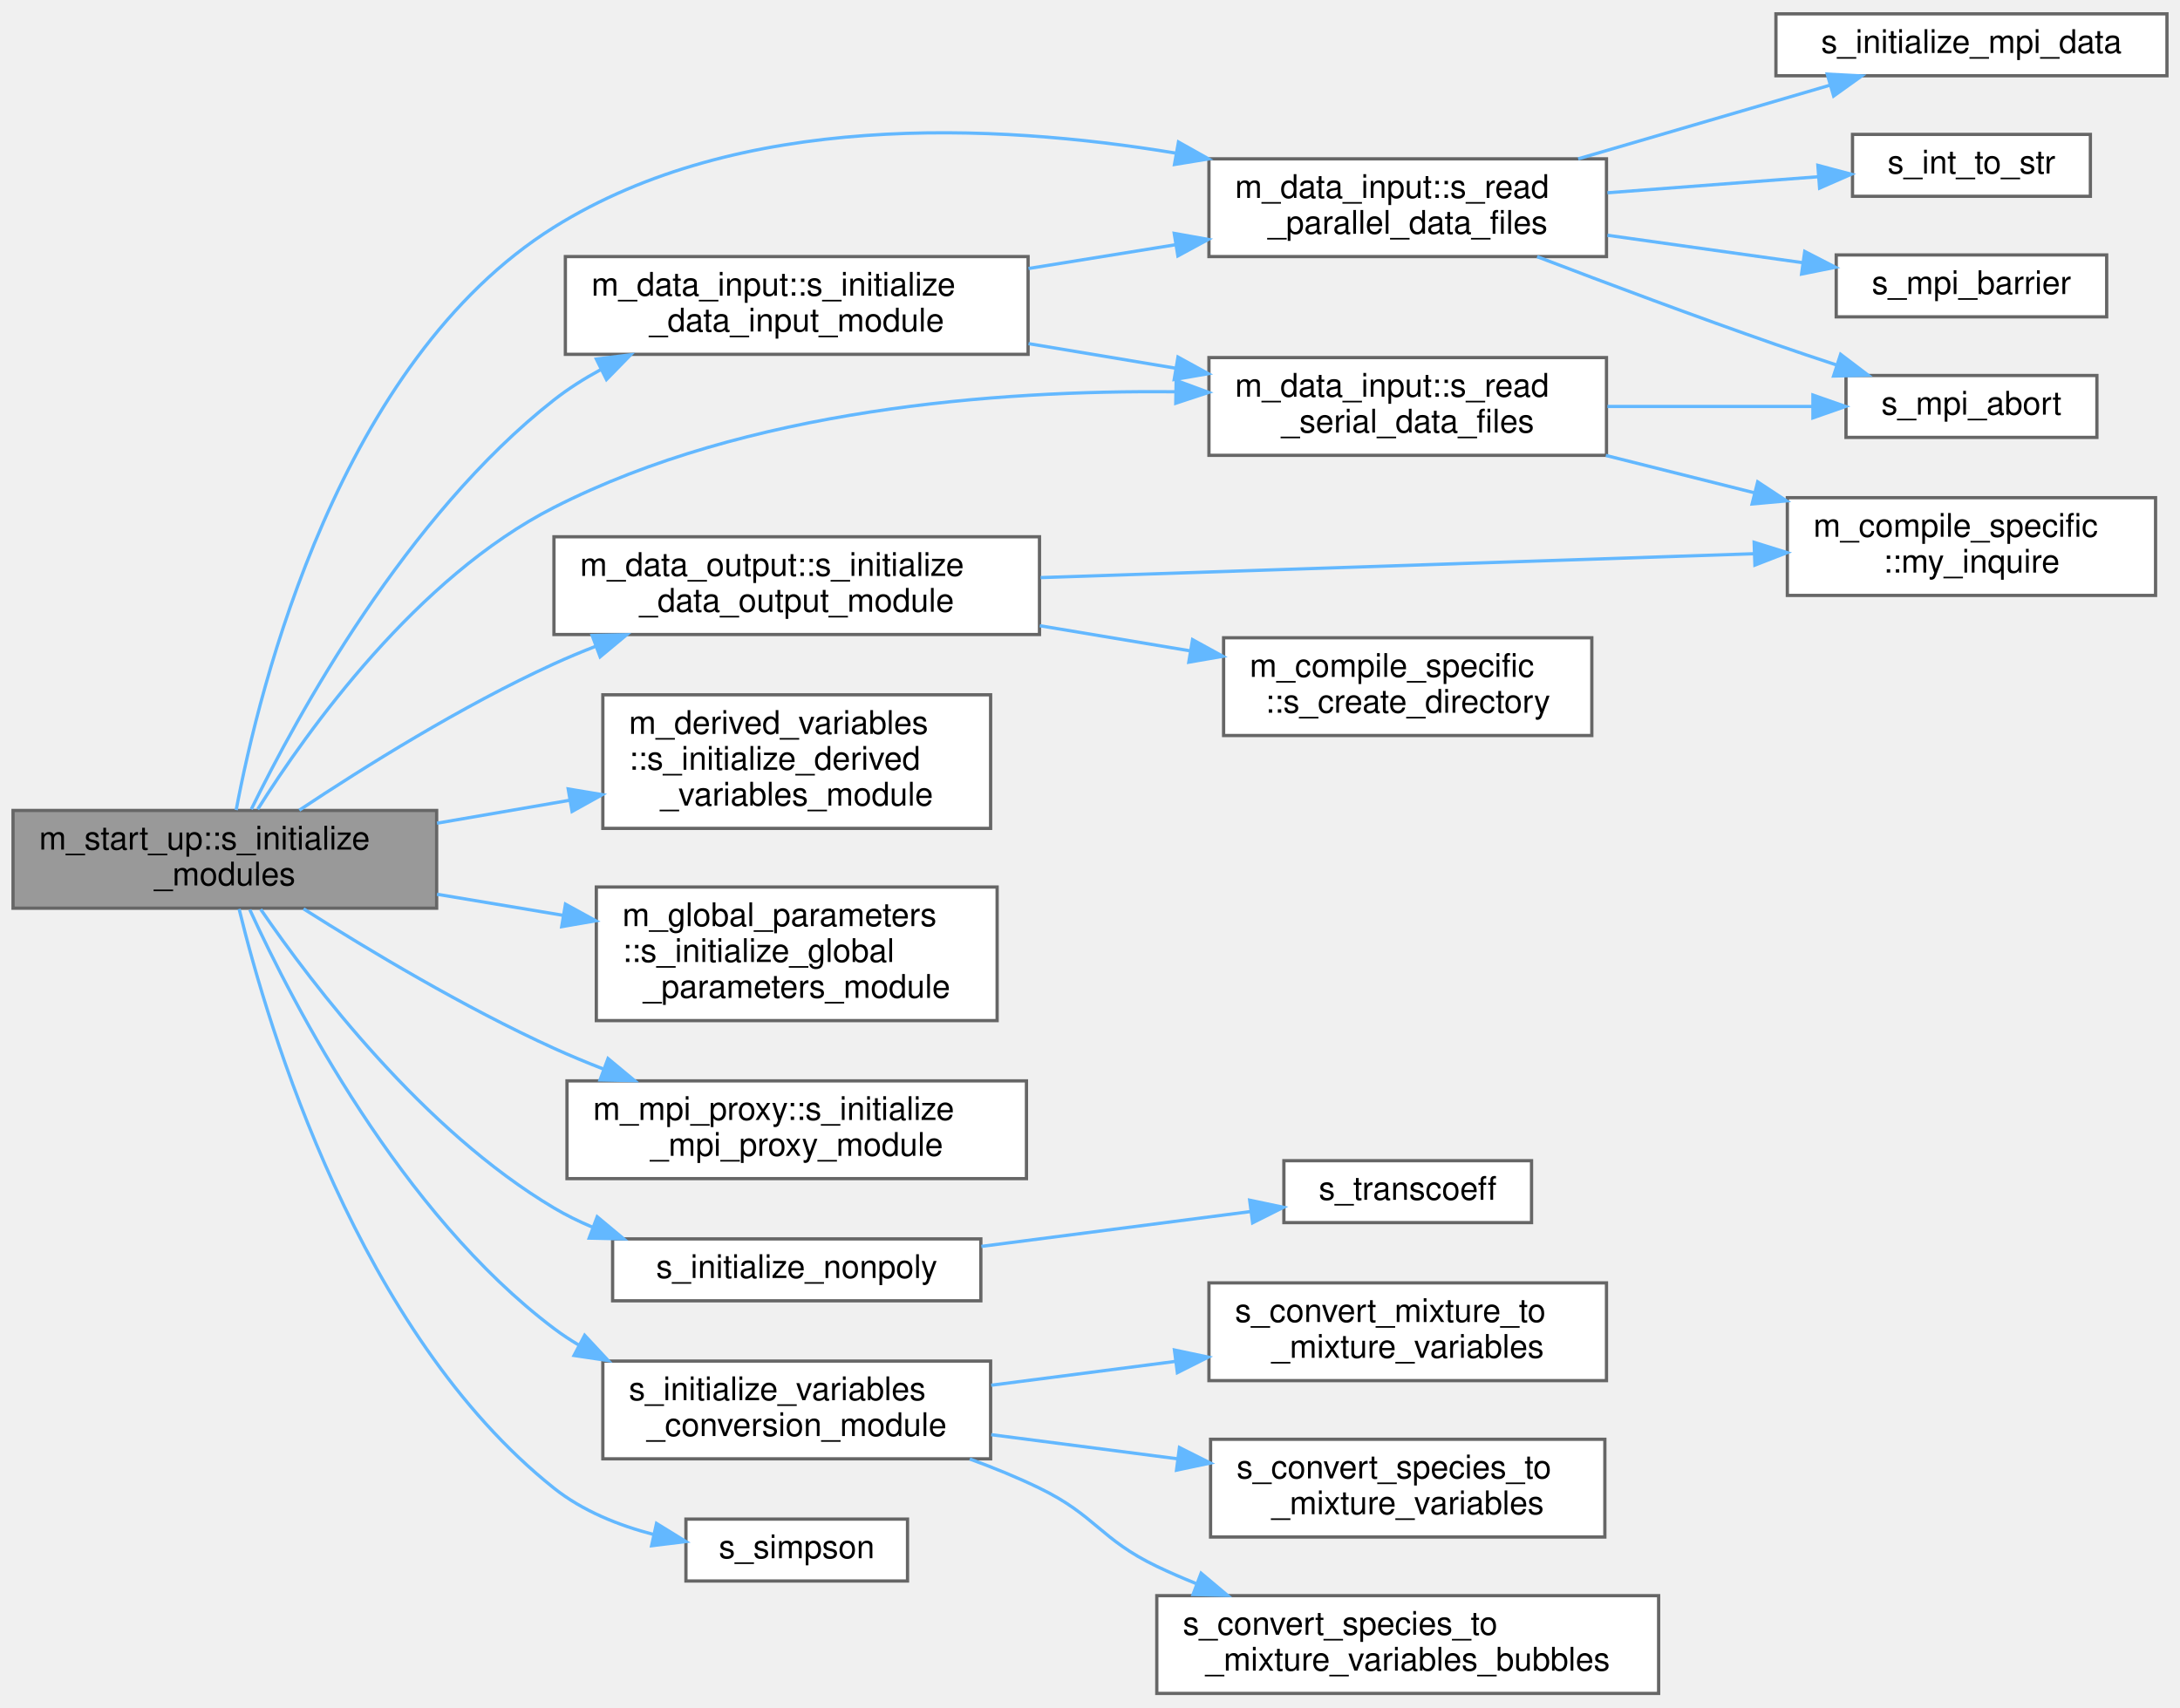
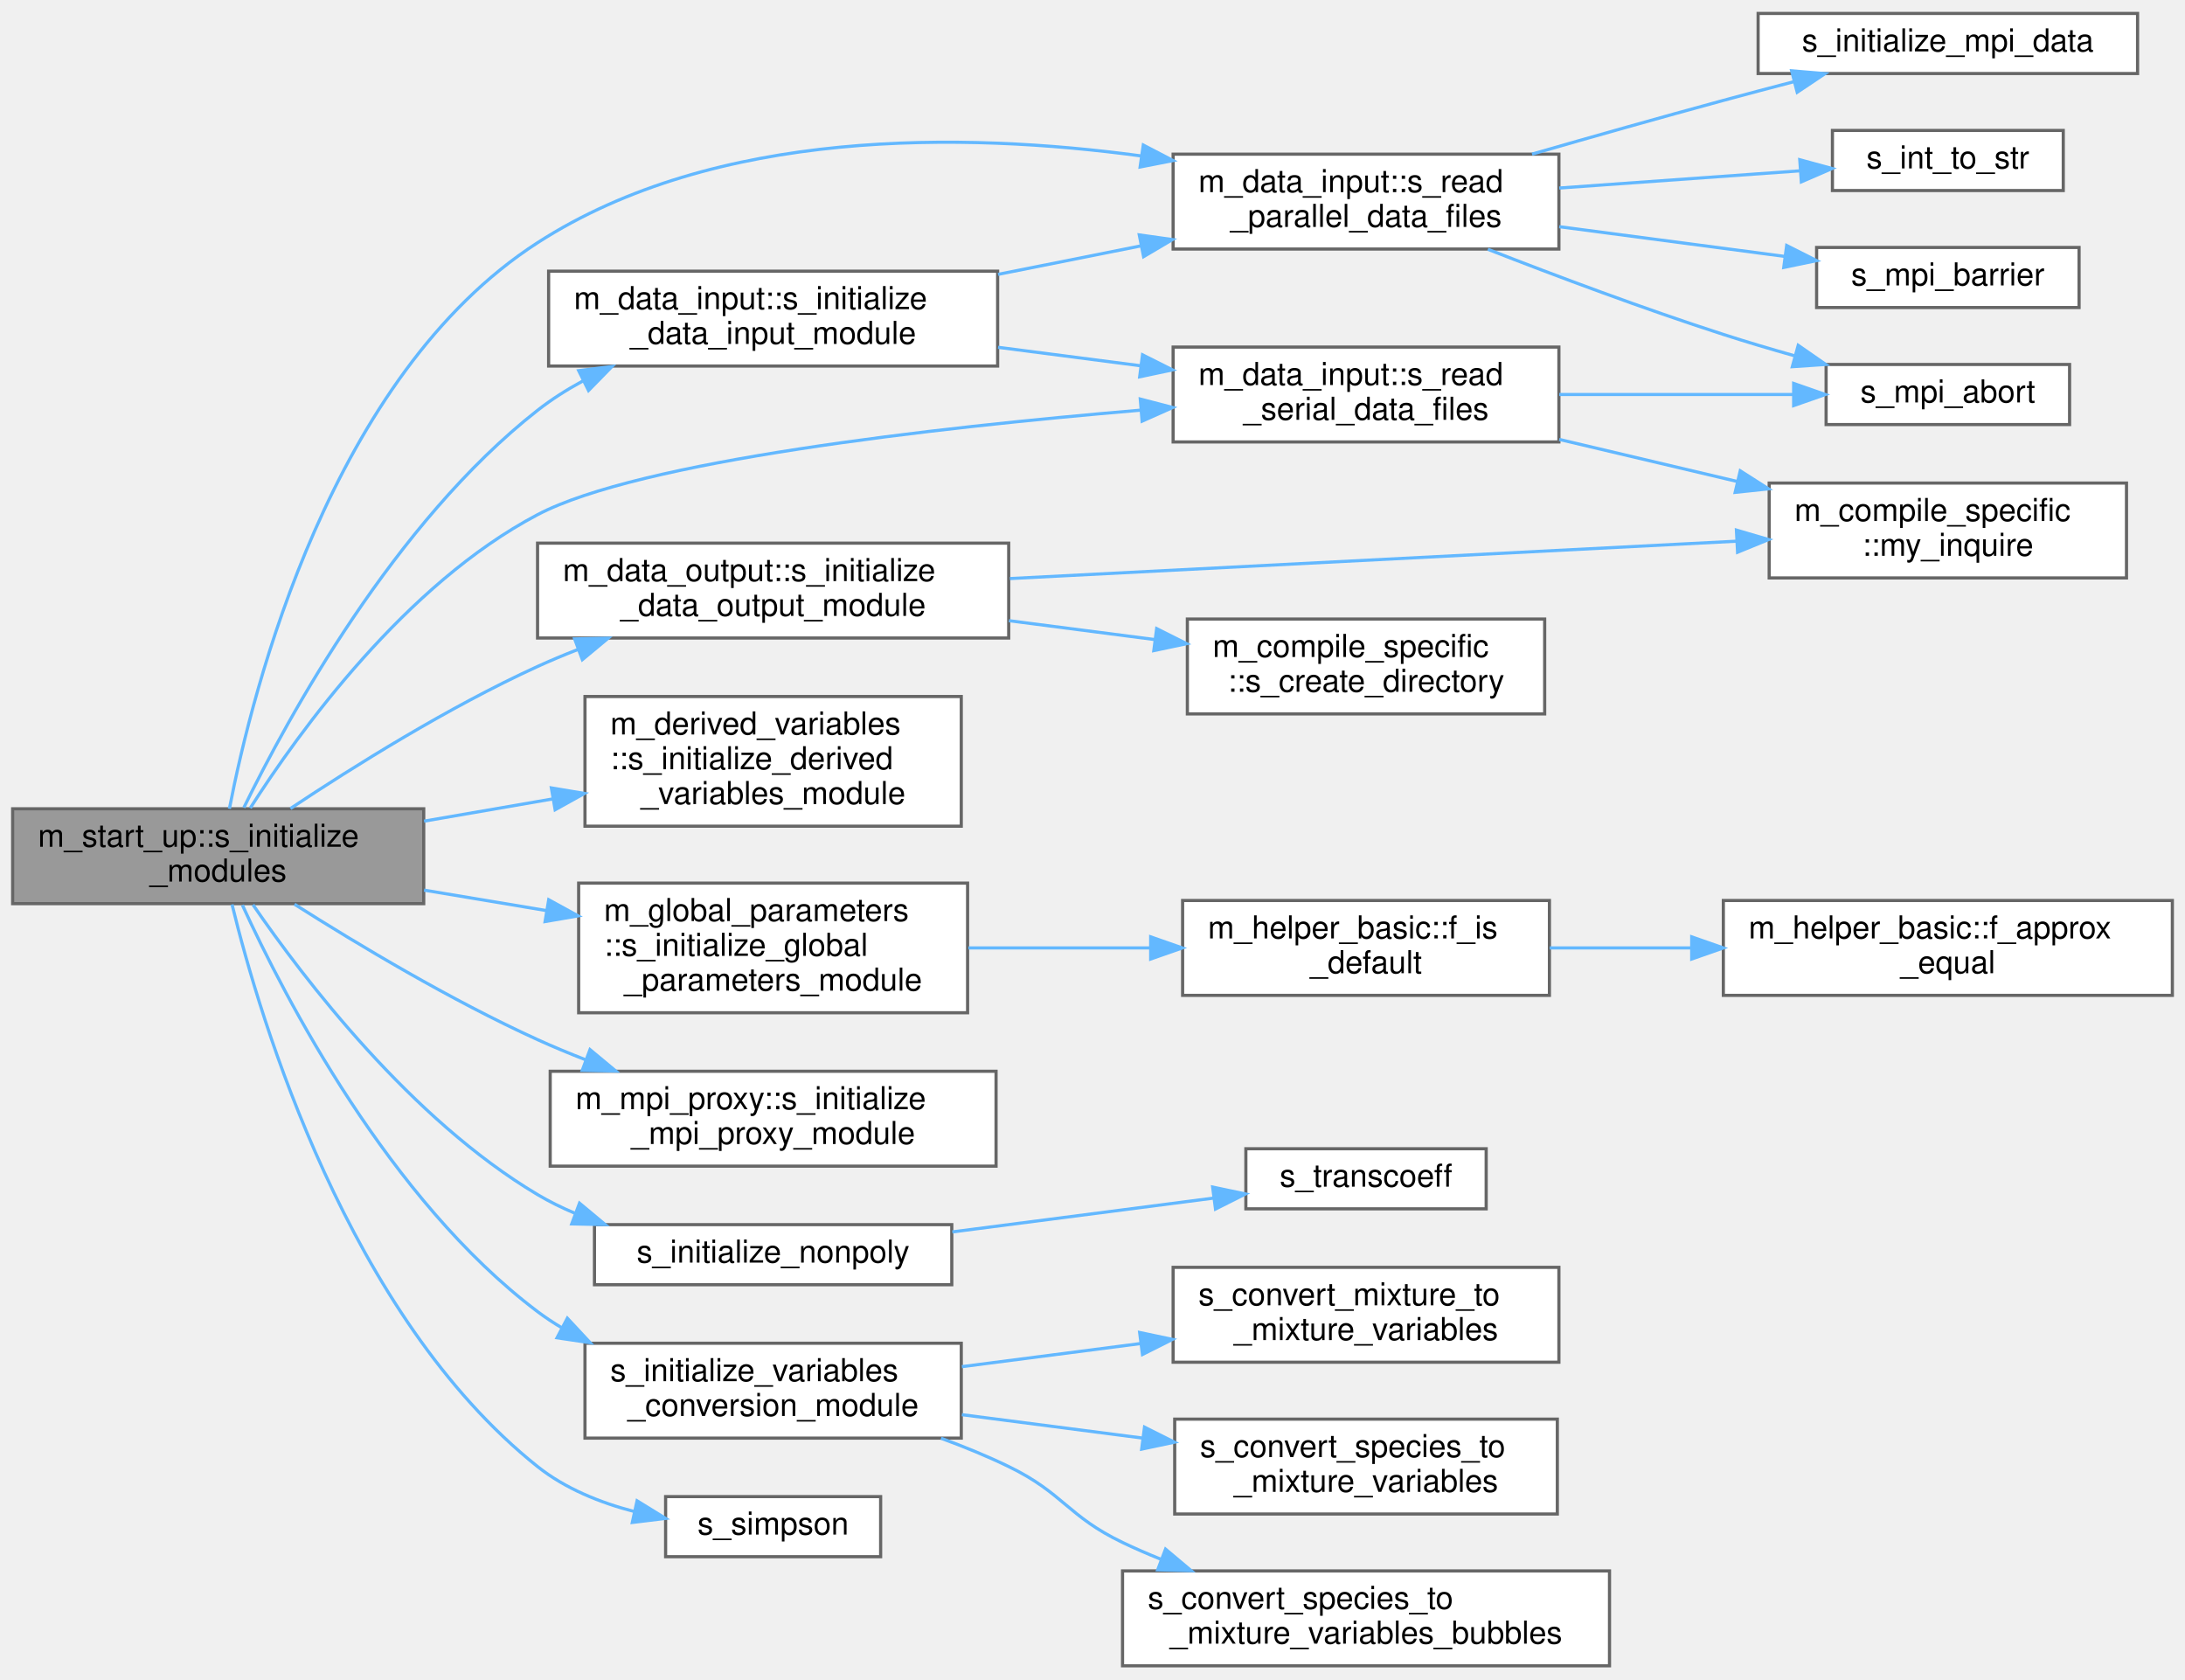
- <svg xmlns="http://www.w3.org/2000/svg" xmlns:xlink="http://www.w3.org/1999/xlink" width="669pt" height="524pt" viewBox="0.00 0.00 669.00 523.50">
-   <g id="graph0" class="graph" transform="scale(1 1) rotate(0) translate(4 519.5)">
+ <svg xmlns="http://www.w3.org/2000/svg" xmlns:xlink="http://www.w3.org/1999/xlink" width="691pt" height="531pt" viewBox="0.00 0.00 691.00 530.50">
+   <g id="graph0" class="graph" transform="scale(1 1) rotate(0) translate(4 526.5)">
    <g id="Node000001" class="node">
      <g id="a_Node000001">
        <a xlink:title=" ">
          <polygon fill="#999999" stroke="#666666" points="130,-271 0,-271 0,-241 130,-241 130,-271" />
          <text text-anchor="start" x="8" y="-259" font-family="Helvetica,sans-Serif" font-size="10.00">m_start_up::s_initialize</text>
          <text text-anchor="middle" x="65" y="-248" font-family="Helvetica,sans-Serif" font-size="10.00">_modules</text>
        </a>
      </g>
    </g>
    <g id="Node000002" class="node">
      <g id="a_Node000002">
        <a xlink:href="namespacem__data__input.html#a72f5380b3826c1d0621919183d0fb259" target="_top" xlink:title="Computation of parameters, allocation procedures, and/or any other tasks needed to properly setup the...">
          <polygon fill="white" stroke="#666666" points="311.5,-441 169.5,-441 169.5,-411 311.5,-411 311.5,-441" />
          <text text-anchor="start" x="177.5" y="-429" font-family="Helvetica,sans-Serif" font-size="10.00">m_data_input::s_initialize</text>
          <text text-anchor="middle" x="240.5" y="-418" font-family="Helvetica,sans-Serif" font-size="10.00">_data_input_module</text>
        </a>
      </g>
    </g>
    <g id="edge1_Node000001_Node000002" class="edge">
      <g id="a_edge1_Node000001_Node000002">
        <a xlink:title=" ">
          <path fill="none" stroke="#63b8ff" d="M73.12,-271.37C87.08,-299.91 120.65,-361.45 166,-397 170.39,-400.44 175.23,-403.52 180.28,-406.26" />
          <polygon fill="#63b8ff" stroke="#63b8ff" points="179.01,-409.54 189.53,-410.85 182.12,-403.27 179.01,-409.54" />
        </a>
      </g>
    </g>
    <g id="Node000003" class="node">
      <g id="a_Node000003">
        <a xlink:href="namespacem__data__input.html#a0dd37369dd52b1299b06563f96c25805" target="_top" xlink:title="This subroutine is called at each time-step that has to be post-processed in order to parallel-read t...">
-           <polygon fill="white" stroke="#666666" points="489,-471 367,-471 367,-441 489,-441 489,-471" />
-           <text text-anchor="start" x="375" y="-459" font-family="Helvetica,sans-Serif" font-size="10.00">m_data_input::s_read</text>
-           <text text-anchor="middle" x="428" y="-448" font-family="Helvetica,sans-Serif" font-size="10.00">_parallel_data_files</text>
-         </a>
-       </g>
-     </g>
-     <g id="edge22_Node000001_Node000003" class="edge">
-       <g id="a_edge22_Node000001_Node000003">
-         <a xlink:title=" ">
-           <path fill="none" stroke="#63b8ff" d="M68.48,-271.13C75.63,-309.19 100.14,-408.81 166,-450 222.71,-485.47 300.76,-482.04 356.71,-472.77" />
-           <polygon fill="#63b8ff" stroke="#63b8ff" points="357.65,-476.16 366.89,-470.98 356.43,-469.27 357.65,-476.16" />
+           <polygon fill="white" stroke="#666666" points="489,-478 367,-478 367,-448 489,-448 489,-478" />
+           <text text-anchor="start" x="375" y="-466" font-family="Helvetica,sans-Serif" font-size="10.00">m_data_input::s_read</text>
+           <text text-anchor="middle" x="428" y="-455" font-family="Helvetica,sans-Serif" font-size="10.00">_parallel_data_files</text>
+         </a>
+       </g>
+     </g>
+     <g id="edge24_Node000001_Node000003" class="edge">
+       <g id="a_edge24_Node000001_Node000003">
+         <a xlink:title=" ">
+           <path fill="none" stroke="#63b8ff" d="M68.55,-271.02C75.86,-308.84 100.7,-407.93 166,-450 222.37,-486.32 300.65,-485.03 356.75,-477.46" />
+           <polygon fill="#63b8ff" stroke="#63b8ff" points="357.56,-480.88 366.96,-475.98 356.56,-473.95 357.56,-480.88" />
        </a>
      </g>
    </g>
    <g id="Node000008" class="node">
      <g id="a_Node000008">
        <a xlink:href="namespacem__data__input.html#a9d69f4bcb771c60157b62bc4b04a6ba1" target="_top" xlink:title="This subroutine is called at each time-step that has to be post-processed in order to read the raw da...">
-           <polygon fill="white" stroke="#666666" points="489,-410 367,-410 367,-380 489,-380 489,-410" />
-           <text text-anchor="start" x="375" y="-398" font-family="Helvetica,sans-Serif" font-size="10.00">m_data_input::s_read</text>
-           <text text-anchor="middle" x="428" y="-387" font-family="Helvetica,sans-Serif" font-size="10.00">_serial_data_files</text>
-         </a>
-       </g>
-     </g>
-     <g id="edge23_Node000001_Node000008" class="edge">
-       <g id="a_edge23_Node000001_Node000008">
-         <a xlink:title=" ">
-           <path fill="none" stroke="#63b8ff" d="M75.09,-271.36C90.41,-295.7 123.87,-342.55 166,-364 225.31,-394.2 301.75,-400.05 356.56,-399.5" />
-           <polygon fill="#63b8ff" stroke="#63b8ff" points="356.94,-402.99 366.88,-399.31 356.82,-395.99 356.94,-402.99" />
+           <polygon fill="white" stroke="#666666" points="489,-417 367,-417 367,-387 489,-387 489,-417" />
+           <text text-anchor="start" x="375" y="-405" font-family="Helvetica,sans-Serif" font-size="10.00">m_data_input::s_read</text>
+           <text text-anchor="middle" x="428" y="-394" font-family="Helvetica,sans-Serif" font-size="10.00">_serial_data_files</text>
+         </a>
+       </g>
+     </g>
+     <g id="edge25_Node000001_Node000008" class="edge">
+       <g id="a_edge25_Node000001_Node000008">
+         <a xlink:title=" ">
+           <path fill="none" stroke="#63b8ff" d="M75.15,-271.24C90.57,-295.39 124.16,-341.99 166,-364 198.17,-380.92 290.81,-391.47 356.56,-397.04" />
+           <polygon fill="#63b8ff" stroke="#63b8ff" points="356.61,-400.56 366.86,-397.89 357.19,-393.58 356.61,-400.56" />
        </a>
      </g>
    </g>
    <g id="Node000010" class="node">
      <g id="a_Node000010">
        <a xlink:href="namespacem__data__output.html#a0fabebb4b451b87d34228f7f186f1b64" target="_top" xlink:title=" ">
          <polygon fill="white" stroke="#666666" points="315,-355 166,-355 166,-325 315,-325 315,-355" />
          <text text-anchor="start" x="174" y="-343" font-family="Helvetica,sans-Serif" font-size="10.00">m_data_output::s_initialize</text>
          <text text-anchor="middle" x="240.5" y="-332" font-family="Helvetica,sans-Serif" font-size="10.00">_data_output_module</text>
        </a>
      </g>
    </g>
    <g id="edge10_Node000001_Node000010" class="edge">
      <g id="a_edge10_Node000001_Node000010">
        <a xlink:title=" ">
          <path fill="none" stroke="#63b8ff" d="M87.85,-271.08C107.6,-284.22 137.82,-303.14 166,-316 170.1,-317.87 174.38,-319.66 178.73,-321.36" />
          <polygon fill="#63b8ff" stroke="#63b8ff" points="177.73,-324.72 188.32,-324.94 180.17,-318.16 177.73,-324.72" />
        </a>
      </g>
    </g>
    <g id="Node000012" class="node">
      <g id="a_Node000012">
        <a xlink:href="namespacem__derived__variables.html#a8edda55880064bbfb9f486156fb03423" target="_top" xlink:title="Computation of parameters, allocation procedures, and/or any other tasks needed to properly setup the...">
          <polygon fill="white" stroke="#666666" points="300,-306.5 181,-306.5 181,-265.5 300,-265.5 300,-306.5" />
          <text text-anchor="start" x="189" y="-294.5" font-family="Helvetica,sans-Serif" font-size="10.00">m_derived_variables</text>
          <text text-anchor="start" x="189" y="-283.5" font-family="Helvetica,sans-Serif" font-size="10.00">::s_initialize_derived</text>
          <text text-anchor="middle" x="240.5" y="-272.5" font-family="Helvetica,sans-Serif" font-size="10.00">_variables_module</text>
        </a>
      </g>
    </g>
    <g id="edge13_Node000001_Node000012" class="edge">
      <g id="a_edge13_Node000001_Node000012">
        <a xlink:title=" ">
          <path fill="none" stroke="#63b8ff" d="M130.11,-267.09C143.34,-269.37 157.33,-271.79 170.72,-274.11" />
          <polygon fill="#63b8ff" stroke="#63b8ff" points="170.37,-277.6 180.82,-275.85 171.56,-270.7 170.37,-277.6" />
        </a>
      </g>
    </g>
    <g id="Node000013" class="node">
      <g id="a_Node000013">
        <a xlink:href="namespacem__global__parameters.html#a0ab7a5fabf3176ffda10bd9b5b6bf410" target="_top" xlink:title="Computation of parameters, allocation procedures, and/or any other tasks needed to properly setup the...">
          <polygon fill="white" stroke="#666666" points="302,-247.5 179,-247.5 179,-206.5 302,-206.5 302,-247.5" />
          <text text-anchor="start" x="187" y="-235.5" font-family="Helvetica,sans-Serif" font-size="10.00">m_global_parameters</text>
          <text text-anchor="start" x="187" y="-224.5" font-family="Helvetica,sans-Serif" font-size="10.00">::s_initialize_global</text>
          <text text-anchor="middle" x="240.5" y="-213.5" font-family="Helvetica,sans-Serif" font-size="10.00">_parameters_module</text>
        </a>
      </g>
    </g>
    <g id="edge14_Node000001_Node000013" class="edge">
      <g id="a_edge14_Node000001_Node000013">
        <a xlink:title=" ">
          <path fill="none" stroke="#63b8ff" d="M130.11,-245.28C142.68,-243.18 155.93,-240.97 168.7,-238.83" />
          <polygon fill="#63b8ff" stroke="#63b8ff" points="169.53,-242.24 178.82,-237.14 168.38,-235.34 169.53,-242.24" />
        </a>
      </g>
    </g>
-     <g id="Node000014" class="node">
-       <g id="a_Node000014">
+     <g id="Node000016" class="node">
+       <g id="a_Node000016">
        <a xlink:href="namespacem__mpi__proxy.html#a54a6b68f4e90c5eb65e5e1a1894c884c" target="_top" xlink:title="Computation of parameters, allocation procedures, and/or any other tasks needed to properly setup the...">
          <polygon fill="white" stroke="#666666" points="311,-188 170,-188 170,-158 311,-158 311,-188" />
          <text text-anchor="start" x="178" y="-176" font-family="Helvetica,sans-Serif" font-size="10.00">m_mpi_proxy::s_initialize</text>
          <text text-anchor="middle" x="240.5" y="-165" font-family="Helvetica,sans-Serif" font-size="10.00">_mpi_proxy_module</text>
        </a>
      </g>
    </g>
-     <g id="edge15_Node000001_Node000014" class="edge">
-       <g id="a_edge15_Node000001_Node000014">
+     <g id="edge17_Node000001_Node000016" class="edge">
+       <g id="a_edge17_Node000001_Node000016">
        <a xlink:title=" ">
          <path fill="none" stroke="#63b8ff" d="M89.14,-240.81C108.97,-228.23 138.59,-210.46 166,-198 170.91,-195.77 176.08,-193.62 181.3,-191.59" />
          <polygon fill="#63b8ff" stroke="#63b8ff" points="182.59,-194.85 190.74,-188.07 180.14,-188.29 182.59,-194.85" />
        </a>
      </g>
    </g>
-     <g id="Node000015" class="node">
-       <g id="a_Node000015">
+     <g id="Node000017" class="node">
+       <g id="a_Node000017">
        <a xlink:href="m__helper_8fpp_8f90.html#ae6e719f709d847b8b1a1f8e8b483158f" target="_top" xlink:title="Initializes non-polydisperse bubble modeling.">
          <polygon fill="white" stroke="#666666" points="297,-139.5 184,-139.5 184,-120.5 297,-120.5 297,-139.5" />
          <text text-anchor="middle" x="240.5" y="-127.5" font-family="Helvetica,sans-Serif" font-size="10.00">s_initialize_nonpoly</text>
        </a>
      </g>
    </g>
-     <g id="edge16_Node000001_Node000015" class="edge">
-       <g id="a_edge16_Node000001_Node000015">
+     <g id="edge18_Node000001_Node000017" class="edge">
+       <g id="a_edge18_Node000001_Node000017">
        <a xlink:title=" ">
          <path fill="none" stroke="#63b8ff" d="M76,-240.66C92.09,-217.23 126,-172.77 166,-149 169.7,-146.8 173.64,-144.86 177.72,-143.14" />
          <polygon fill="#63b8ff" stroke="#63b8ff" points="179.27,-146.29 187.4,-139.51 176.81,-139.74 179.27,-146.29" />
        </a>
      </g>
    </g>
-     <g id="Node000017" class="node">
-       <g id="a_Node000017">
+     <g id="Node000019" class="node">
+       <g id="a_Node000019">
        <a xlink:href="m__variables__conversion_8fpp_8f90.html#acb1af9b404e88af8b55875d05ed7f60b" target="_top" xlink:title="The computation of parameters, the allocation of memory, the association of pointers and/or the execu...">
          <polygon fill="white" stroke="#666666" points="300,-102 181,-102 181,-72 300,-72 300,-102" />
          <text text-anchor="start" x="189" y="-90" font-family="Helvetica,sans-Serif" font-size="10.00">s_initialize_variables</text>
          <text text-anchor="middle" x="240.5" y="-79" font-family="Helvetica,sans-Serif" font-size="10.00">_conversion_module</text>
        </a>
      </g>
    </g>
-     <g id="edge18_Node000001_Node000017" class="edge">
-       <g id="a_edge18_Node000001_Node000017">
+     <g id="edge20_Node000001_Node000019" class="edge">
+       <g id="a_edge20_Node000001_Node000019">
        <a xlink:title=" ">
          <path fill="none" stroke="#63b8ff" d="M72.66,-240.55C86.07,-211.25 119.09,-147.36 166,-112 168.45,-110.15 171.05,-108.44 173.74,-106.84" />
          <polygon fill="#63b8ff" stroke="#63b8ff" points="175.42,-109.91 182.64,-102.16 172.16,-103.72 175.42,-109.91" />
        </a>
      </g>
    </g>
-     <g id="Node000021" class="node">
-       <g id="a_Node000021">
+     <g id="Node000023" class="node">
+       <g id="a_Node000023">
        <a xlink:href="m__helper_8fpp_8f90.html#a546be57ed19ff3f9da2d133dc9df96a9" target="_top" xlink:title="Computes the Simpson weights for quadrature.">
          <polygon fill="white" stroke="#666666" points="274.5,-53.5 206.5,-53.5 206.5,-34.5 274.5,-34.5 274.5,-53.5" />
          <text text-anchor="middle" x="240.5" y="-41.5" font-family="Helvetica,sans-Serif" font-size="10.00">s_simpson</text>
        </a>
      </g>
    </g>
-     <g id="edge24_Node000001_Node000021" class="edge">
-       <g id="a_edge24_Node000001_Node000021">
+     <g id="edge26_Node000001_Node000023" class="edge">
+       <g id="a_edge26_Node000001_Node000023">
        <a xlink:title=" ">
          <path fill="none" stroke="#63b8ff" d="M69.38,-240.75C78.31,-204.13 106.09,-110.74 166,-63 174.76,-56.02 185.8,-51.58 196.65,-48.76" />
          <polygon fill="#63b8ff" stroke="#63b8ff" points="197.47,-52.17 206.48,-46.61 195.97,-45.33 197.47,-52.17" />
        </a>
      </g>
    </g>
    <g id="edge2_Node000002_Node000003" class="edge">
      <g id="a_edge2_Node000002_Node000003">
        <a xlink:title=" ">
-           <path fill="none" stroke="#63b8ff" d="M311.63,-437.34C326.38,-439.73 341.95,-442.25 356.71,-444.63" />
-           <polygon fill="#63b8ff" stroke="#63b8ff" points="356.35,-448.12 366.78,-446.26 357.47,-441.21 356.35,-448.12" />
+           <path fill="none" stroke="#63b8ff" d="M311.63,-439.99C326.38,-442.93 341.95,-446.04 356.71,-448.98" />
+           <polygon fill="#63b8ff" stroke="#63b8ff" points="356.29,-452.47 366.78,-450.99 357.66,-445.6 356.29,-452.47" />
        </a>
      </g>
    </g>
    <g id="edge7_Node000002_Node000008" class="edge">
      <g id="a_edge7_Node000002_Node000008">
        <a xlink:title=" ">
-           <path fill="none" stroke="#63b8ff" d="M311.63,-414.28C326.38,-411.81 341.95,-409.21 356.71,-406.75" />
-           <polygon fill="#63b8ff" stroke="#63b8ff" points="357.5,-410.16 366.78,-405.06 356.34,-403.26 357.5,-410.16" />
+           <path fill="none" stroke="#63b8ff" d="M311.63,-416.93C326.38,-415.02 341.95,-413 356.71,-411.09" />
+           <polygon fill="#63b8ff" stroke="#63b8ff" points="357.32,-414.55 366.78,-409.79 356.42,-407.6 357.32,-414.55" />
        </a>
      </g>
    </g>
    <g id="Node000004" class="node">
      <g id="a_Node000004">
        <a xlink:href="m__mpi__common_8fpp_8f90.html#a61ffdfd9a712123c83b8ae8964e6427e" target="_top" xlink:title=" ">
-           <polygon fill="white" stroke="#666666" points="661,-515.5 541,-515.5 541,-496.5 661,-496.5 661,-515.5" />
-           <text text-anchor="middle" x="601" y="-503.5" font-family="Helvetica,sans-Serif" font-size="10.00">s_initialize_mpi_data</text>
+           <polygon fill="white" stroke="#666666" points="672,-522.5 552,-522.5 552,-503.5 672,-503.5 672,-522.5" />
+           <text text-anchor="middle" x="612" y="-510.5" font-family="Helvetica,sans-Serif" font-size="10.00">s_initialize_mpi_data</text>
        </a>
      </g>
    </g>
    <g id="edge3_Node000003_Node000004" class="edge">
      <g id="a_edge3_Node000003_Node000004">
        <a xlink:title=" ">
-           <path fill="none" stroke="#63b8ff" d="M480.31,-471C505.01,-478.23 534.28,-486.78 557.68,-493.63" />
-           <polygon fill="#63b8ff" stroke="#63b8ff" points="556.75,-497 567.33,-496.45 558.71,-490.28 556.75,-497" />
+           <path fill="none" stroke="#63b8ff" d="M480.5,-478.02C499.48,-483.48 521.19,-489.62 541,-495 548.24,-496.97 555.92,-498.99 563.43,-500.95" />
+           <polygon fill="#63b8ff" stroke="#63b8ff" points="562.61,-504.35 573.17,-503.47 564.36,-497.58 562.61,-504.35" />
        </a>
      </g>
    </g>
    <g id="Node000005" class="node">
      <g id="a_Node000005">
        <a xlink:href="m__helper_8fpp_8f90.html#a8a0505b2bd4f3d8cb2bf3ce16cfe01e3" target="_top" xlink:title=" ">
-           <polygon fill="white" stroke="#666666" points="637.5,-478.5 564.5,-478.5 564.5,-459.5 637.5,-459.5 637.5,-478.5" />
-           <text text-anchor="middle" x="601" y="-466.5" font-family="Helvetica,sans-Serif" font-size="10.00">s_int_to_str</text>
+           <polygon fill="white" stroke="#666666" points="648.5,-485.5 575.5,-485.5 575.5,-466.5 648.5,-466.5 648.5,-485.5" />
+           <text text-anchor="middle" x="612" y="-473.5" font-family="Helvetica,sans-Serif" font-size="10.00">s_int_to_str</text>
        </a>
      </g>
    </g>
    <g id="edge4_Node000003_Node000005" class="edge">
      <g id="a_edge4_Node000003_Node000005">
        <a xlink:title=" ">
-           <path fill="none" stroke="#63b8ff" d="M489.29,-460.58C510.58,-462.2 534.16,-463.99 554.07,-465.51" />
-           <polygon fill="#63b8ff" stroke="#63b8ff" points="553.87,-469 564.11,-466.27 554.4,-462.02 553.87,-469" />
+           <path fill="none" stroke="#63b8ff" d="M489.1,-467.29C513.88,-469.06 542.13,-471.08 565.19,-472.73" />
+           <polygon fill="#63b8ff" stroke="#63b8ff" points="565.17,-476.24 575.39,-473.46 565.67,-469.25 565.17,-476.24" />
        </a>
      </g>
    </g>
    <g id="Node000006" class="node">
      <g id="a_Node000006">
        <a xlink:href="m__mpi__common_8fpp_8f90.html#ad9e1329e498b65ad4256658675d6f797" target="_top" xlink:title="The subroutine terminates the MPI execution environment.">
-           <polygon fill="white" stroke="#666666" points="639.5,-404.5 562.5,-404.5 562.5,-385.5 639.5,-385.5 639.5,-404.5" />
-           <text text-anchor="middle" x="601" y="-392.5" font-family="Helvetica,sans-Serif" font-size="10.00">s_mpi_abort</text>
+           <polygon fill="white" stroke="#666666" points="650.5,-411.5 573.5,-411.5 573.5,-392.5 650.5,-392.5 650.5,-411.5" />
+           <text text-anchor="middle" x="612" y="-399.5" font-family="Helvetica,sans-Serif" font-size="10.00">s_mpi_abort</text>
        </a>
      </g>
    </g>
    <g id="edge5_Node000003_Node000006" class="edge">
      <g id="a_edge5_Node000003_Node000006">
        <a xlink:title=" ">
-           <path fill="none" stroke="#63b8ff" d="M467.71,-440.97C489.21,-432.75 516.49,-422.54 541,-414 547,-411.91 553.38,-409.77 559.63,-407.72" />
-           <polygon fill="#63b8ff" stroke="#63b8ff" points="560.85,-411 569.29,-404.59 558.69,-404.34 560.85,-411" />
+           <path fill="none" stroke="#63b8ff" d="M466.54,-447.92C488.14,-439.49 515.9,-429.09 541,-421 548.25,-418.66 555.98,-416.37 563.56,-414.23" />
+           <polygon fill="#63b8ff" stroke="#63b8ff" points="564.68,-417.55 573.39,-411.51 562.82,-410.8 564.68,-417.55" />
        </a>
      </g>
    </g>
    <g id="Node000007" class="node">
      <g id="a_Node000007">
        <a xlink:href="m__mpi__common_8fpp_8f90.html#af4b834c000e6de71e6a00e1224599976" target="_top" xlink:title="Halts all processes until all have reached barrier.">
-           <polygon fill="white" stroke="#666666" points="642.5,-441.5 559.5,-441.5 559.5,-422.5 642.5,-422.5 642.5,-441.5" />
-           <text text-anchor="middle" x="601" y="-429.5" font-family="Helvetica,sans-Serif" font-size="10.00">s_mpi_barrier</text>
+           <polygon fill="white" stroke="#666666" points="653.5,-448.5 570.5,-448.5 570.5,-429.5 653.5,-429.5 653.5,-448.5" />
+           <text text-anchor="middle" x="612" y="-436.5" font-family="Helvetica,sans-Serif" font-size="10.00">s_mpi_barrier</text>
        </a>
      </g>
    </g>
    <g id="edge6_Node000003_Node000007" class="edge">
      <g id="a_edge6_Node000003_Node000007">
        <a xlink:title=" ">
-           <path fill="none" stroke="#63b8ff" d="M489.29,-447.54C508.84,-444.79 530.33,-441.78 549.12,-439.14" />
-           <polygon fill="#63b8ff" stroke="#63b8ff" points="549.84,-442.57 559.26,-437.72 548.87,-435.64 549.84,-442.57" />
+           <path fill="none" stroke="#63b8ff" d="M489.1,-455.07C512.16,-452.03 538.22,-448.6 560.32,-445.68" />
+           <polygon fill="#63b8ff" stroke="#63b8ff" points="561.03,-449.12 570.49,-444.34 560.11,-442.18 561.03,-449.12" />
        </a>
      </g>
    </g>
    <g id="edge9_Node000008_Node000006" class="edge">
      <g id="a_edge9_Node000008_Node000006">
        <a xlink:title=" ">
-           <path fill="none" stroke="#63b8ff" d="M489.29,-395C509.91,-395 532.68,-395 552.18,-395" />
-           <polygon fill="#63b8ff" stroke="#63b8ff" points="552.35,-398.5 562.35,-395 552.35,-391.5 552.35,-398.5" />
+           <path fill="none" stroke="#63b8ff" d="M489.1,-402C513.16,-402 540.5,-402 563.17,-402" />
+           <polygon fill="#63b8ff" stroke="#63b8ff" points="563.24,-405.5 573.24,-402 563.24,-398.5 563.24,-405.5" />
        </a>
      </g>
    </g>
    <g id="Node000009" class="node">
      <g id="a_Node000009">
        <a xlink:href="namespacem__compile__specific.html#aa7f14da74305c1d061ce326b16a3263e" target="_top" xlink:title="Inquires on the existence of a directory.">
-           <polygon fill="white" stroke="#666666" points="657.5,-367 544.5,-367 544.5,-337 657.5,-337 657.5,-367" />
-           <text text-anchor="start" x="552.5" y="-355" font-family="Helvetica,sans-Serif" font-size="10.00">m_compile_specific</text>
-           <text text-anchor="middle" x="601" y="-344" font-family="Helvetica,sans-Serif" font-size="10.00">::my_inquire</text>
+           <polygon fill="white" stroke="#666666" points="668.5,-374 555.5,-374 555.5,-344 668.5,-344 668.5,-374" />
+           <text text-anchor="start" x="563.5" y="-362" font-family="Helvetica,sans-Serif" font-size="10.00">m_compile_specific</text>
+           <text text-anchor="middle" x="612" y="-351" font-family="Helvetica,sans-Serif" font-size="10.00">::my_inquire</text>
        </a>
      </g>
    </g>
    <g id="edge8_Node000008_Node000009" class="edge">
      <g id="a_edge8_Node000008_Node000009">
        <a xlink:title=" ">
-           <path fill="none" stroke="#63b8ff" d="M488.81,-379.96C503.58,-376.25 519.48,-372.25 534.51,-368.47" />
-           <polygon fill="#63b8ff" stroke="#63b8ff" points="535.4,-371.85 544.24,-366.02 533.69,-365.07 535.4,-371.85" />
+           <path fill="none" stroke="#63b8ff" d="M489.1,-387.8C507.18,-383.53 527.1,-378.82 545.52,-374.47" />
+           <polygon fill="#63b8ff" stroke="#63b8ff" points="546.35,-377.87 555.28,-372.17 544.74,-371.06 546.35,-377.87" />
        </a>
      </g>
    </g>
    <g id="edge11_Node000010_Node000009" class="edge">
      <g id="a_edge11_Node000010_Node000009">
        <a xlink:title=" ">
-           <path fill="none" stroke="#63b8ff" d="M315.35,-342.47C379.81,-344.63 472.48,-347.73 534.38,-349.8" />
-           <polygon fill="#63b8ff" stroke="#63b8ff" points="534.31,-353.3 544.42,-350.14 534.55,-346.31 534.31,-353.3" />
+           <path fill="none" stroke="#63b8ff" d="M315.39,-343.8C382.56,-347.25 480.75,-352.3 545.25,-355.62" />
+           <polygon fill="#63b8ff" stroke="#63b8ff" points="545.14,-359.12 555.31,-356.14 545.5,-352.13 545.14,-359.12" />
        </a>
      </g>
    </g>
    <g id="Node000011" class="node">
      <g id="a_Node000011">
        <a xlink:href="namespacem__compile__specific.html#a44b8e18a2c76367e7090649e62dd7d8c" target="_top" xlink:title="Creates a directory and all its parents if it does not exist.">
-           <polygon fill="white" stroke="#666666" points="484.5,-324 371.5,-324 371.5,-294 484.5,-294 484.5,-324" />
-           <text text-anchor="start" x="379.5" y="-312" font-family="Helvetica,sans-Serif" font-size="10.00">m_compile_specific</text>
-           <text text-anchor="middle" x="428" y="-301" font-family="Helvetica,sans-Serif" font-size="10.00">::s_create_directory</text>
+           <polygon fill="white" stroke="#666666" points="484.5,-331 371.5,-331 371.5,-301 484.5,-301 484.5,-331" />
+           <text text-anchor="start" x="379.5" y="-319" font-family="Helvetica,sans-Serif" font-size="10.00">m_compile_specific</text>
+           <text text-anchor="middle" x="428" y="-308" font-family="Helvetica,sans-Serif" font-size="10.00">::s_create_directory</text>
        </a>
      </g>
    </g>
    <g id="edge12_Node000010_Node000011" class="edge">
      <g id="a_edge12_Node000010_Node000011">
        <a xlink:title=" ">
-           <path fill="none" stroke="#63b8ff" d="M315.08,-327.7C330.29,-325.16 346.21,-322.5 361.12,-320.01" />
-           <polygon fill="#63b8ff" stroke="#63b8ff" points="361.97,-323.42 371.26,-318.32 360.82,-316.51 361.97,-323.42" />
-         </a>
-       </g>
-     </g>
-     <g id="Node000016" class="node">
-       <g id="a_Node000016">
+           <path fill="none" stroke="#63b8ff" d="M315.08,-330.48C330.29,-328.51 346.21,-326.45 361.12,-324.52" />
+           <polygon fill="#63b8ff" stroke="#63b8ff" points="361.79,-327.97 371.26,-323.21 360.89,-321.02 361.79,-327.97" />
+         </a>
+       </g>
+     </g>
+     <g id="Node000014" class="node">
+       <g id="a_Node000014">
+         <a xlink:href="namespacem__helper__basic.html#af1ad5f2cff7ebf5c909a7fc212815ff2" target="_top" xlink:title="Checks if a real(kind(0d0)) variable is of default value.">
+           <polygon fill="white" stroke="#666666" points="486,-242 370,-242 370,-212 486,-212 486,-242" />
+           <text text-anchor="start" x="378" y="-230" font-family="Helvetica,sans-Serif" font-size="10.00">m_helper_basic::f_is</text>
+           <text text-anchor="middle" x="428" y="-219" font-family="Helvetica,sans-Serif" font-size="10.00">_default</text>
+         </a>
+       </g>
+     </g>
+     <g id="edge15_Node000013_Node000014" class="edge">
+       <g id="a_edge15_Node000013_Node000014">
+         <a xlink:title=" ">
+           <path fill="none" stroke="#63b8ff" d="M302.24,-227C320.61,-227 340.88,-227 359.65,-227" />
+           <polygon fill="#63b8ff" stroke="#63b8ff" points="359.9,-230.5 369.9,-227 359.9,-223.5 359.9,-230.5" />
+         </a>
+       </g>
+     </g>
+     <g id="Node000015" class="node">
+       <g id="a_Node000015">
+         <a xlink:href="namespacem__helper__basic.html#a4d4fbabb3807eb662390dd48ef95330d" target="_top" xlink:title="This procedure checks if two floating point numbers of kind(0d0) are within tolerance.">
+           <polygon fill="white" stroke="#666666" points="683,-242 541,-242 541,-212 683,-212 683,-242" />
+           <text text-anchor="start" x="549" y="-230" font-family="Helvetica,sans-Serif" font-size="10.00">m_helper_basic::f_approx</text>
+           <text text-anchor="middle" x="612" y="-219" font-family="Helvetica,sans-Serif" font-size="10.00">_equal</text>
+         </a>
+       </g>
+     </g>
+     <g id="edge16_Node000014_Node000015" class="edge">
+       <g id="a_edge16_Node000014_Node000015">
+         <a xlink:title=" ">
+           <path fill="none" stroke="#63b8ff" d="M486.09,-227C500.23,-227 515.65,-227 530.68,-227" />
+           <polygon fill="#63b8ff" stroke="#63b8ff" points="531,-230.5 541,-227 531,-223.5 531,-230.5" />
+         </a>
+       </g>
+     </g>
+     <g id="Node000018" class="node">
+       <g id="a_Node000018">
        <a xlink:href="m__helper_8fpp_8f90.html#a91cfb5e94039510845e0bb8cdc843ee8" target="_top" xlink:title="Computes the transfer coefficient for the non-polytropic bubble compression process.">
          <polygon fill="white" stroke="#666666" points="466,-163.5 390,-163.5 390,-144.5 466,-144.5 466,-163.5" />
          <text text-anchor="middle" x="428" y="-151.5" font-family="Helvetica,sans-Serif" font-size="10.00">s_transcoeff</text>
        </a>
      </g>
    </g>
-     <g id="edge17_Node000015_Node000016" class="edge">
-       <g id="a_edge17_Node000015_Node000016">
+     <g id="edge19_Node000017_Node000018" class="edge">
+       <g id="a_edge19_Node000017_Node000018">
        <a xlink:title=" ">
          <path fill="none" stroke="#63b8ff" d="M297.16,-137.2C323.51,-140.61 354.65,-144.64 379.83,-147.9" />
          <polygon fill="#63b8ff" stroke="#63b8ff" points="379.5,-151.38 389.87,-149.2 380.4,-144.44 379.5,-151.38" />
        </a>
      </g>
    </g>
-     <g id="Node000018" class="node">
-       <g id="a_Node000018">
+     <g id="Node000020" class="node">
+       <g id="a_Node000020">
        <a xlink:href="m__variables__conversion_8fpp_8f90.html#adec0ccf2a3298d2b375a9405a0fa7c1a" target="_top" xlink:title="This subroutine is designed for the gamma/pi_inf model and provided a set of either conservative or p...">
          <polygon fill="white" stroke="#666666" points="489,-126 367,-126 367,-96 489,-96 489,-126" />
          <text text-anchor="start" x="375" y="-114" font-family="Helvetica,sans-Serif" font-size="10.00">s_convert_mixture_to</text>
          <text text-anchor="middle" x="428" y="-103" font-family="Helvetica,sans-Serif" font-size="10.00">_mixture_variables</text>
        </a>
      </g>
    </g>
-     <g id="edge19_Node000017_Node000018" class="edge">
-       <g id="a_edge19_Node000017_Node000018">
+     <g id="edge21_Node000019_Node000020" class="edge">
+       <g id="a_edge21_Node000019_Node000020">
        <a xlink:title=" ">
          <path fill="none" stroke="#63b8ff" d="M300.19,-94.59C318.19,-96.92 338.17,-99.51 356.85,-101.92" />
          <polygon fill="#63b8ff" stroke="#63b8ff" points="356.41,-105.4 366.77,-103.21 357.31,-98.45 356.41,-105.4" />
        </a>
      </g>
    </g>
-     <g id="Node000019" class="node">
-       <g id="a_Node000019">
+     <g id="Node000021" class="node">
+       <g id="a_Node000021">
        <a xlink:href="m__variables__conversion_8fpp_8f90.html#ac9e3787fd3c00962752030f2c218c3fc" target="_top" xlink:title="This subroutine is designed for the volume fraction model and provided a set of either conservative o...">
          <polygon fill="white" stroke="#666666" points="488.5,-78 367.5,-78 367.5,-48 488.5,-48 488.5,-78" />
          <text text-anchor="start" x="375.5" y="-66" font-family="Helvetica,sans-Serif" font-size="10.00">s_convert_species_to</text>
          <text text-anchor="middle" x="428" y="-55" font-family="Helvetica,sans-Serif" font-size="10.00">_mixture_variables</text>
        </a>
      </g>
    </g>
-     <g id="edge20_Node000017_Node000019" class="edge">
-       <g id="a_edge20_Node000017_Node000019">
+     <g id="edge22_Node000019_Node000021" class="edge">
+       <g id="a_edge22_Node000019_Node000021">
        <a xlink:title=" ">
          <path fill="none" stroke="#63b8ff" d="M300.19,-79.41C318.37,-77.05 338.57,-74.44 357.41,-72" />
          <polygon fill="#63b8ff" stroke="#63b8ff" points="357.95,-75.46 367.41,-70.71 357.05,-68.52 357.95,-75.46" />
        </a>
      </g>
    </g>
-     <g id="Node000020" class="node">
-       <g id="a_Node000020">
+     <g id="Node000022" class="node">
+       <g id="a_Node000022">
        <a xlink:href="m__variables__conversion_8fpp_8f90.html#a975c2bf46f73cd704b4503e833f5ec3c" target="_top" xlink:title="This procedure is used alongside with the gamma/pi_inf model to transfer the density,...">
          <polygon fill="white" stroke="#666666" points="505,-30 351,-30 351,0 505,0 505,-30" />
          <text text-anchor="start" x="359" y="-18" font-family="Helvetica,sans-Serif" font-size="10.00">s_convert_species_to</text>
          <text text-anchor="middle" x="428" y="-7" font-family="Helvetica,sans-Serif" font-size="10.00">_mixture_variables_bubbles</text>
        </a>
      </g>
    </g>
-     <g id="edge21_Node000017_Node000020" class="edge">
-       <g id="a_edge21_Node000017_Node000020">
+     <g id="edge23_Node000019_Node000022" class="edge">
+       <g id="a_edge23_Node000019_Node000022">
        <a xlink:title=" ">
          <path fill="none" stroke="#63b8ff" d="M293.6,-71.95C300.92,-69.28 308.24,-66.28 315,-63 332.3,-54.6 333.66,-47.31 351,-39 354.86,-37.15 358.9,-35.4 363.01,-33.74" />
          <polygon fill="#63b8ff" stroke="#63b8ff" points="364.6,-36.89 372.71,-30.07 362.12,-30.34 364.6,-36.89" />
        </a>
      </g>
    </g>
  </g>
</svg>
